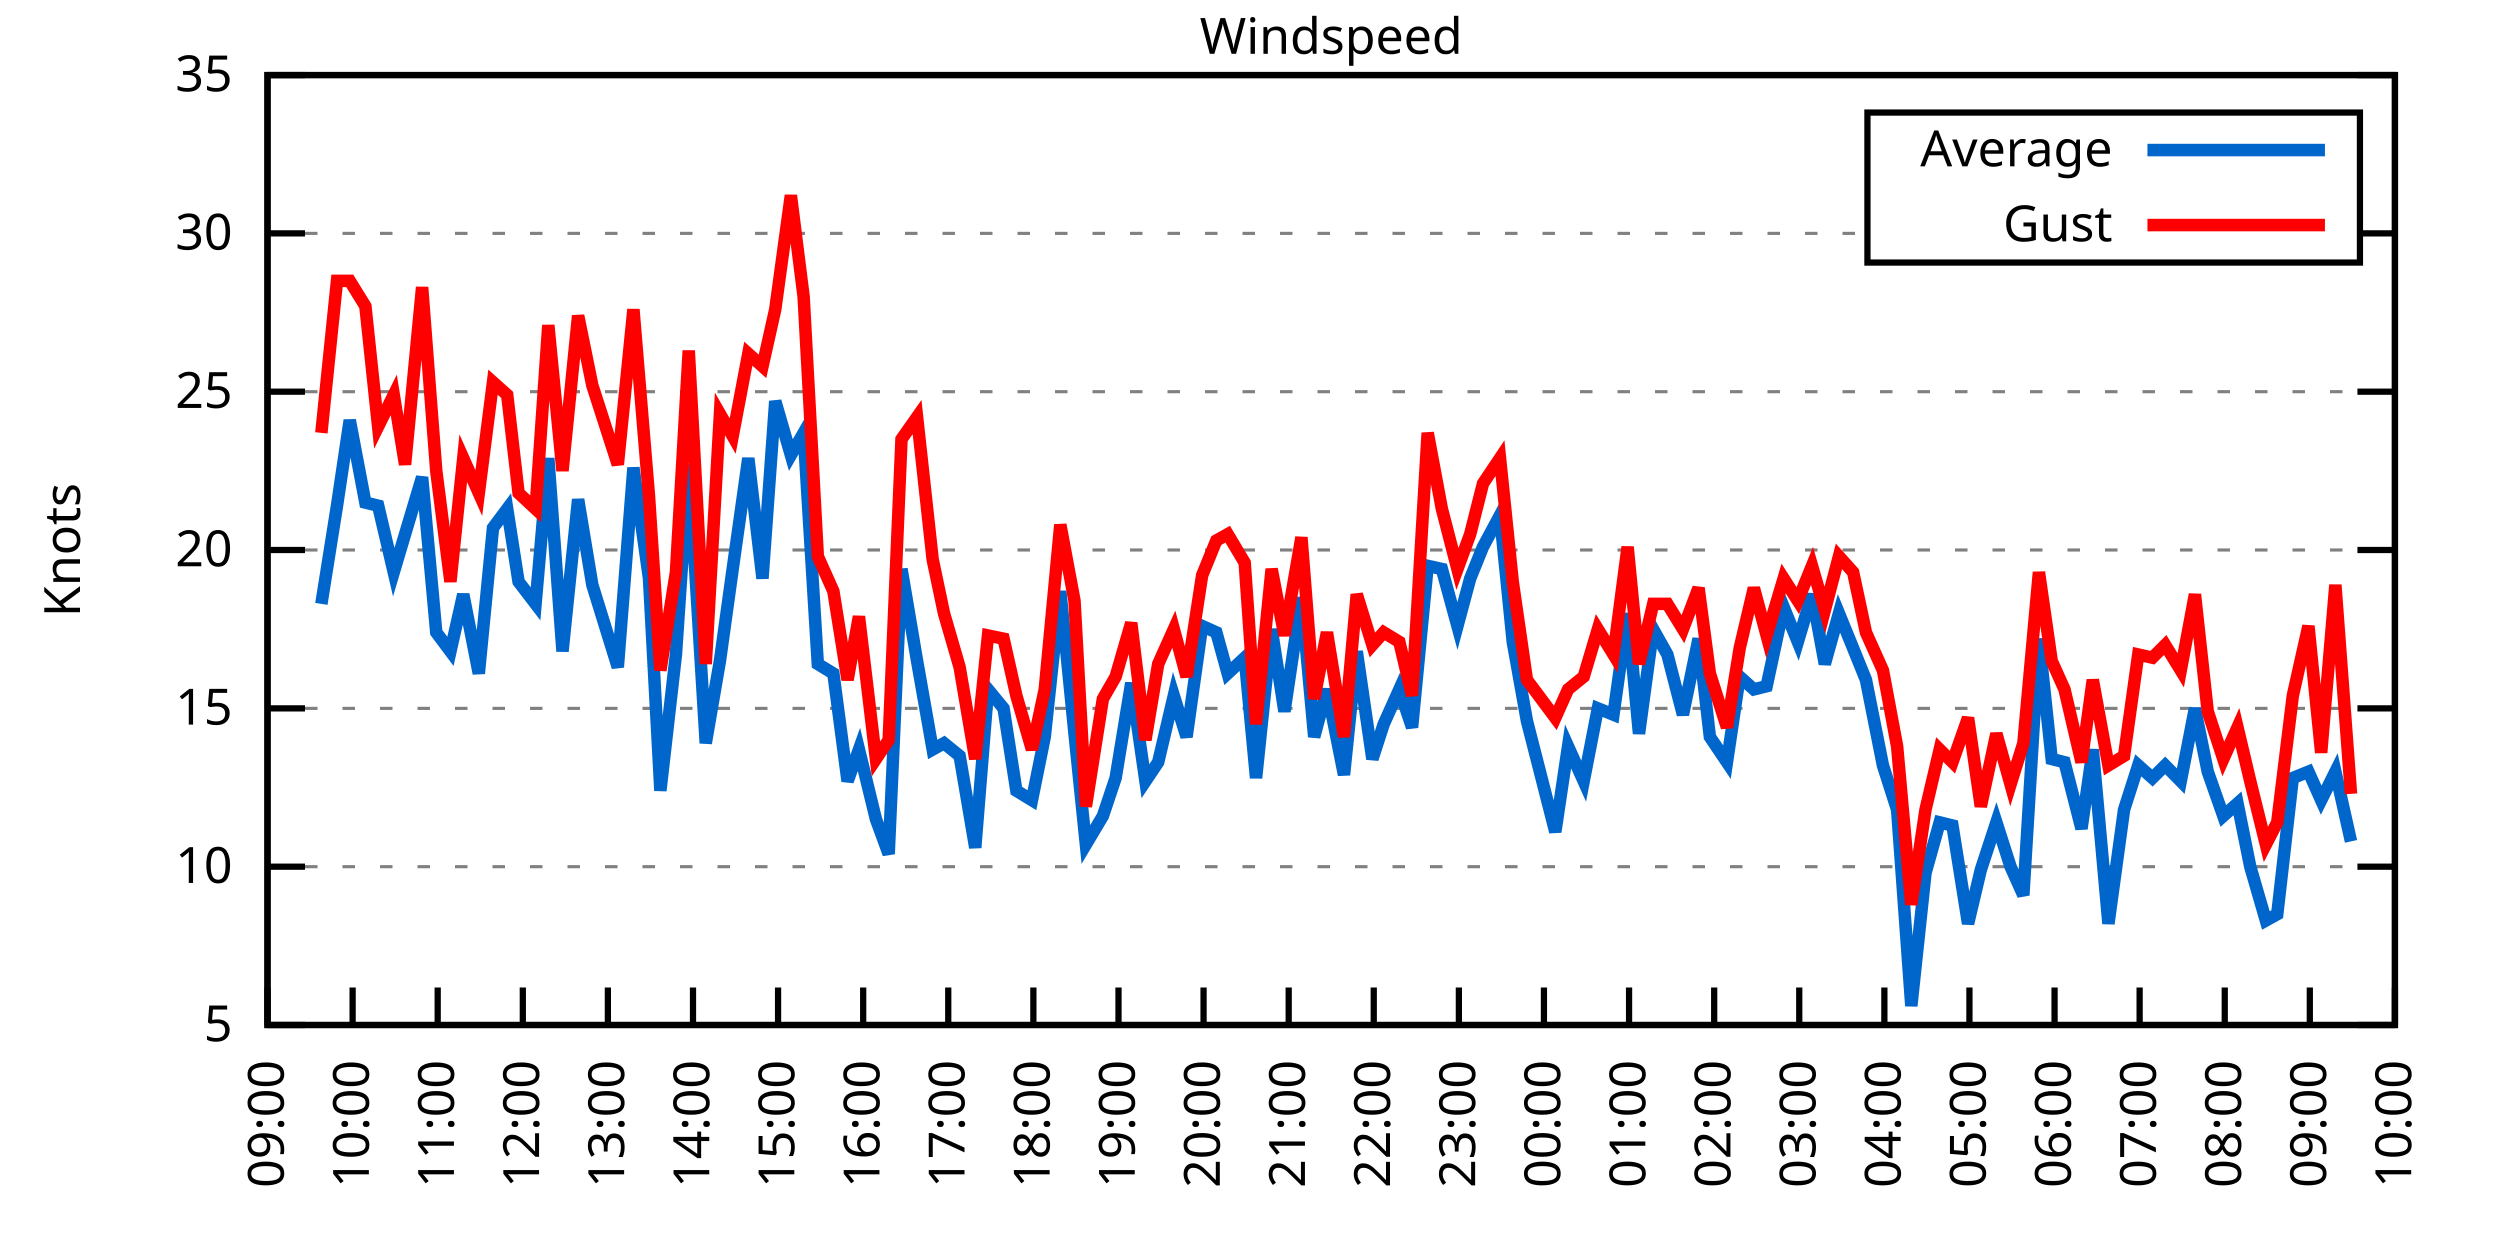
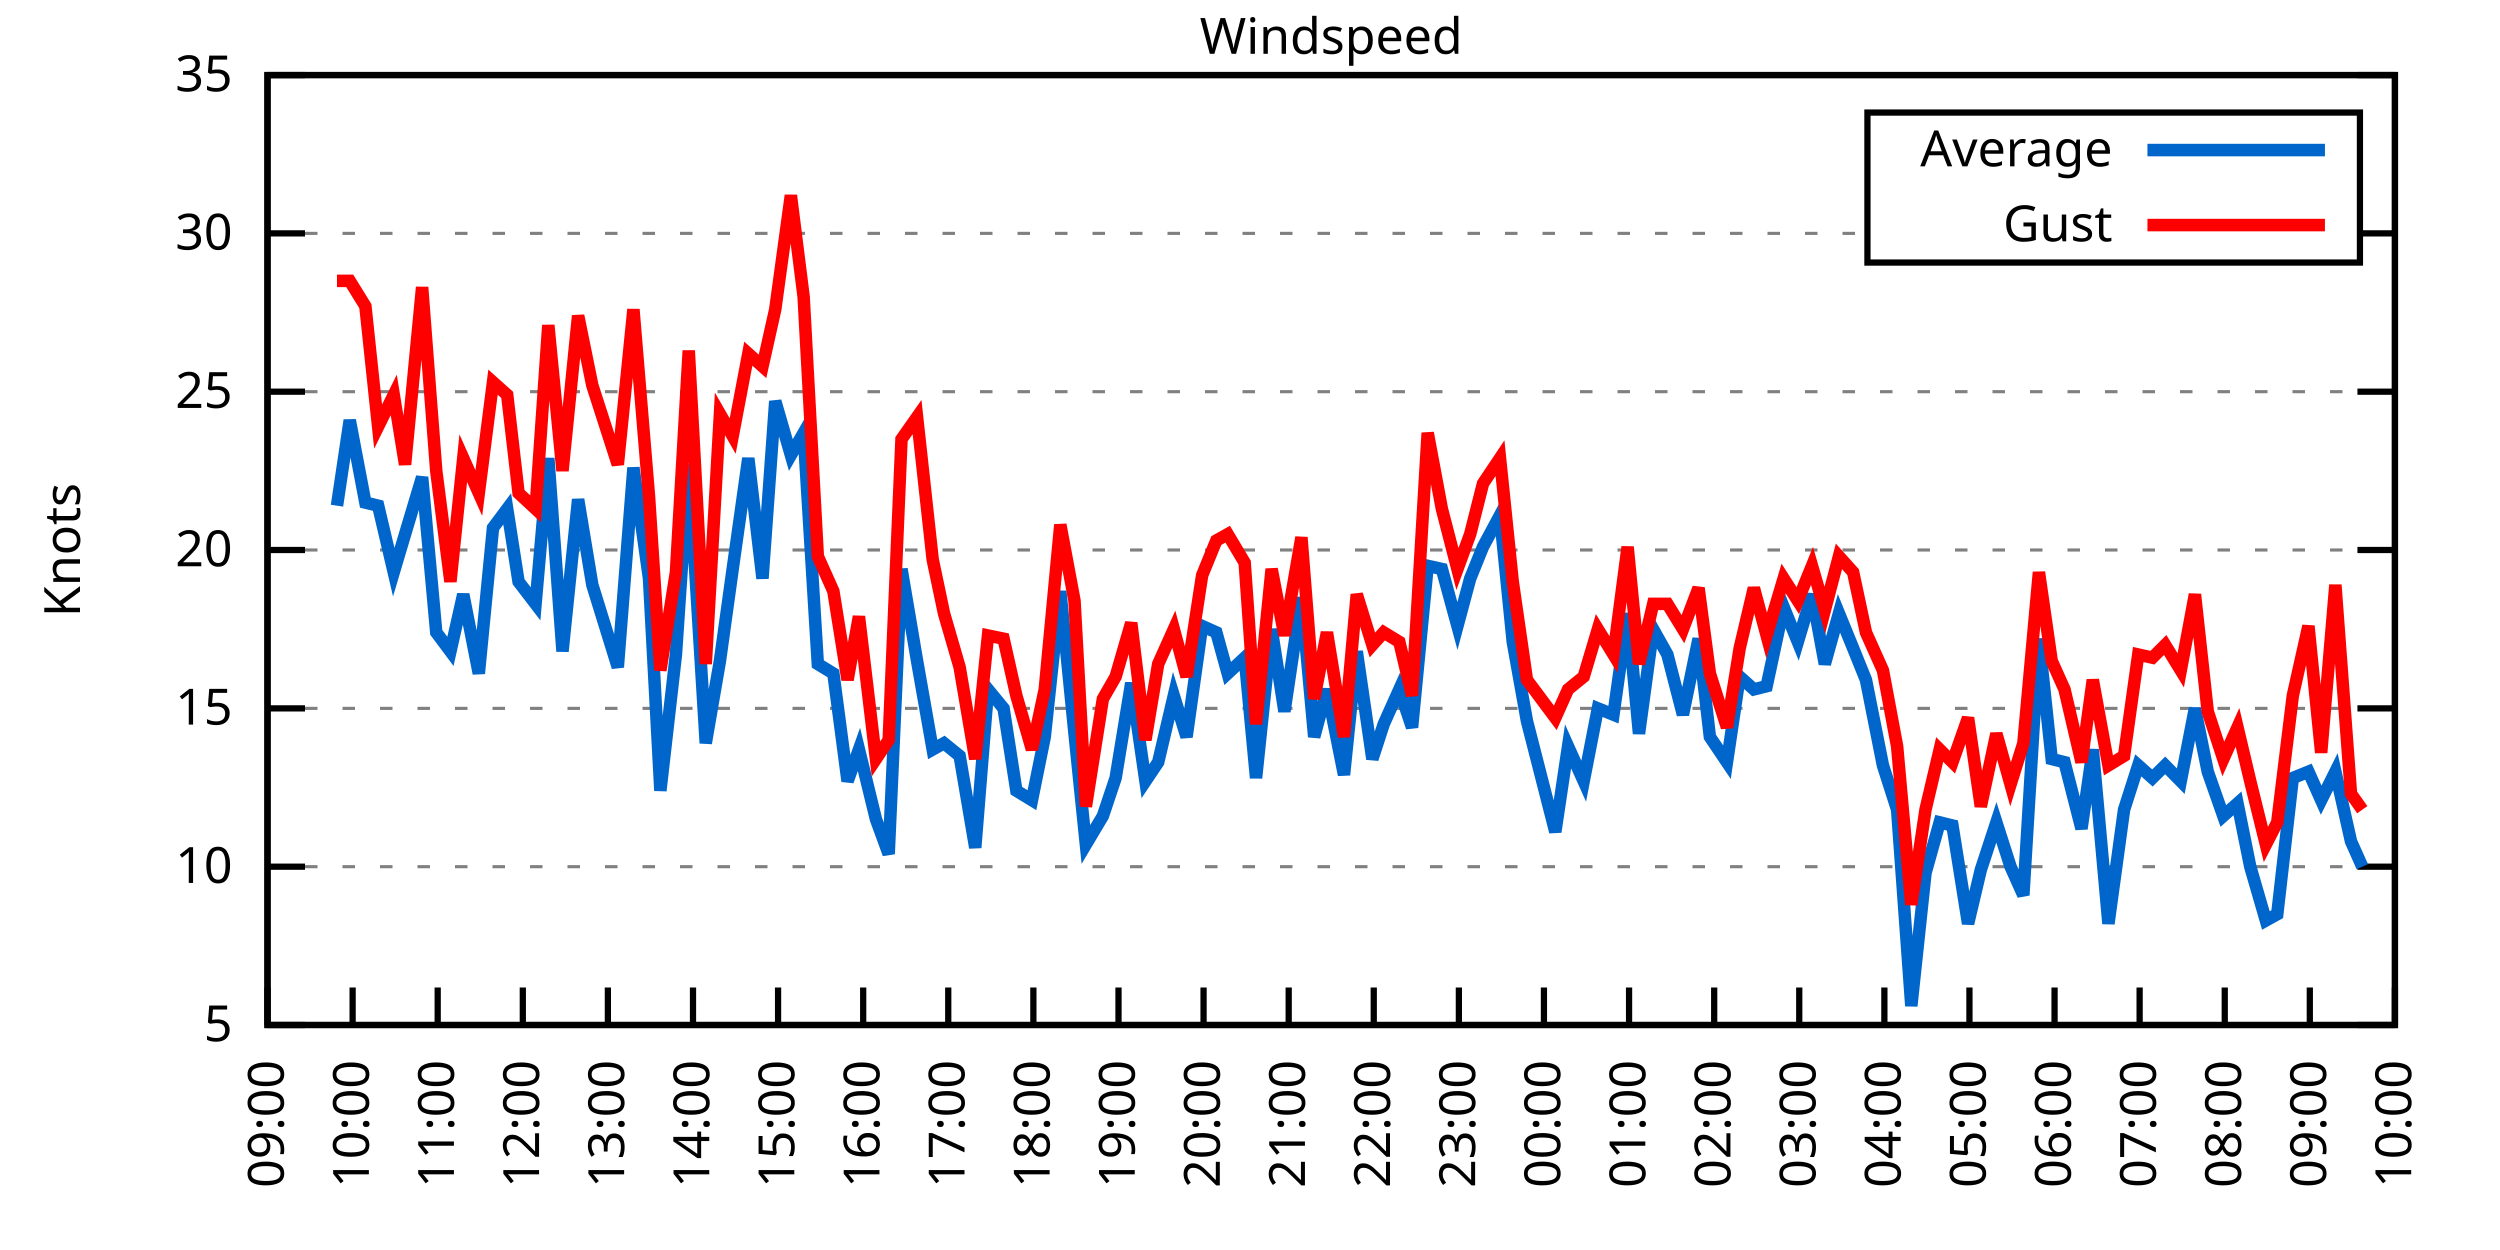
<svg xmlns="http://www.w3.org/2000/svg" xmlns:xlink="http://www.w3.org/1999/xlink" width="400" height="200" viewBox="0 0 400 200">
  <g id="gnuplot_canvas">
    <rect x="0" y="0" width="400" height="200" fill="none" />
    <defs>
      <circle id="gpDot" r="0.5" stroke-width="0.5" stroke="currentColor" />
      <path id="gpPt0" stroke-width="0.333" stroke="currentColor" d="M-1,0 h2 M0,-1 v2" />
      <path id="gpPt1" stroke-width="0.333" stroke="currentColor" d="M-1,-1 L1,1 M1,-1 L-1,1" />
      <path id="gpPt2" stroke-width="0.333" stroke="currentColor" d="M-1,0 L1,0 M0,-1 L0,1 M-1,-1 L1,1 M-1,1 L1,-1" />
      <rect id="gpPt3" stroke-width="0.333" stroke="currentColor" x="-1" y="-1" width="2" height="2" />
      <rect id="gpPt4" stroke-width="0.333" stroke="currentColor" fill="currentColor" x="-1" y="-1" width="2" height="2" />
      <circle id="gpPt5" stroke-width="0.333" stroke="currentColor" cx="0" cy="0" r="1" />
      <use xlink:href="#gpPt5" id="gpPt6" fill="currentColor" stroke="none" />
      <path id="gpPt7" stroke-width="0.333" stroke="currentColor" d="M0,-1.33 L-1.33,0.67 L1.33,0.67 z" />
      <use xlink:href="#gpPt7" id="gpPt8" fill="currentColor" stroke="none" />
      <use xlink:href="#gpPt7" id="gpPt9" stroke="currentColor" transform="rotate(180)" />
      <use xlink:href="#gpPt9" id="gpPt10" fill="currentColor" stroke="none" />
      <use xlink:href="#gpPt3" id="gpPt11" stroke="currentColor" transform="rotate(45)" />
      <use xlink:href="#gpPt11" id="gpPt12" fill="currentColor" stroke="none" />
      <path id="gpPt13" stroke-width="0.333" stroke="currentColor" d="M0,1.330 L1.265,0.411 L0.782,-1.067 L-0.782,-1.076 L-1.265,0.411 z" />
      <use xlink:href="#gpPt13" id="gpPt14" fill="currentColor" stroke="none" />
      <filter id="textbox" filterUnits="objectBoundingBox" x="0" y="0" height="1" width="1">
        <feFlood flood-color="white" flood-opacity="1" result="bgnd" />
        <feComposite in="SourceGraphic" in2="bgnd" operator="atop" />
      </filter>
      <filter id="greybox" filterUnits="objectBoundingBox" x="0" y="0" height="1" width="1">
        <feFlood flood-color="lightgrey" flood-opacity="1" result="grey" />
        <feComposite in="SourceGraphic" in2="grey" operator="atop" />
      </filter>
    </defs>
    <g fill="none" color="white" stroke="currentColor" stroke-width="1.00" stroke-linecap="butt" stroke-linejoin="miter">
</g>
    <g fill="none" color="black" stroke="currentColor" stroke-width="1.00" stroke-linecap="butt" stroke-linejoin="miter">
      <g stroke="none" shape-rendering="crispEdges">
        <polygon fill="rgb(255, 255, 255)" points="42.80,164.00 383.18,164.00 383.18,12.02 42.80,12.02 " />
      </g>
    </g>
    <g fill="none" color="black" stroke="currentColor" stroke-width="1.00" stroke-linecap="butt" stroke-linejoin="miter">
</g>
    <g fill="none" color="black" stroke="black" stroke-width="0.50" stroke-linecap="butt" stroke-linejoin="miter">
</g>
    <g fill="none" color="gray" stroke="currentColor" stroke-width="0.50" stroke-linecap="butt" stroke-linejoin="miter">
      <path stroke="gray" stroke-dasharray="2,4" class="gridline" d="M42.80,164.00 L383.19,164.00  " />
    </g>
    <g fill="none" color="gray" stroke="gray" stroke-width="1.00" stroke-linecap="butt" stroke-linejoin="miter">
</g>
    <g fill="none" color="black" stroke="currentColor" stroke-width="1.00" stroke-linecap="butt" stroke-linejoin="miter">
      <path stroke="black" d="M42.80,164.00 L48.80,164.00 M383.19,164.00 L377.19,164.00  " />
      <g transform="translate(37.20,166.60)" stroke="none" fill="black" font-family="Sans" font-size="8.00" text-anchor="end">
        <text>
          <tspan font-family="Sans"> 5</tspan>
        </text>
      </g>
    </g>
    <g fill="none" color="black" stroke="currentColor" stroke-width="1.00" stroke-linecap="butt" stroke-linejoin="miter">
</g>
    <g fill="none" color="black" stroke="black" stroke-width="0.50" stroke-linecap="butt" stroke-linejoin="miter">
</g>
    <g fill="none" color="gray" stroke="currentColor" stroke-width="0.50" stroke-linecap="butt" stroke-linejoin="miter">
      <path stroke="gray" stroke-dasharray="2,4" class="gridline" d="M42.80,138.67 L383.19,138.67  " />
    </g>
    <g fill="none" color="gray" stroke="gray" stroke-width="1.00" stroke-linecap="butt" stroke-linejoin="miter">
</g>
    <g fill="none" color="black" stroke="currentColor" stroke-width="1.00" stroke-linecap="butt" stroke-linejoin="miter">
      <path stroke="black" d="M42.80,138.67 L48.80,138.67 M383.19,138.67 L377.19,138.67  " />
      <g transform="translate(37.20,141.27)" stroke="none" fill="black" font-family="Sans" font-size="8.00" text-anchor="end">
        <text>
          <tspan font-family="Sans"> 10</tspan>
        </text>
      </g>
    </g>
    <g fill="none" color="black" stroke="currentColor" stroke-width="1.00" stroke-linecap="butt" stroke-linejoin="miter">
</g>
    <g fill="none" color="black" stroke="black" stroke-width="0.50" stroke-linecap="butt" stroke-linejoin="miter">
</g>
    <g fill="none" color="gray" stroke="currentColor" stroke-width="0.50" stroke-linecap="butt" stroke-linejoin="miter">
      <path stroke="gray" stroke-dasharray="2,4" class="gridline" d="M42.80,113.34 L383.19,113.34  " />
    </g>
    <g fill="none" color="gray" stroke="gray" stroke-width="1.00" stroke-linecap="butt" stroke-linejoin="miter">
</g>
    <g fill="none" color="black" stroke="currentColor" stroke-width="1.00" stroke-linecap="butt" stroke-linejoin="miter">
      <path stroke="black" d="M42.80,113.34 L48.80,113.34 M383.19,113.34 L377.19,113.34  " />
      <g transform="translate(37.20,115.94)" stroke="none" fill="black" font-family="Sans" font-size="8.00" text-anchor="end">
        <text>
          <tspan font-family="Sans"> 15</tspan>
        </text>
      </g>
    </g>
    <g fill="none" color="black" stroke="currentColor" stroke-width="1.00" stroke-linecap="butt" stroke-linejoin="miter">
</g>
    <g fill="none" color="black" stroke="black" stroke-width="0.50" stroke-linecap="butt" stroke-linejoin="miter">
</g>
    <g fill="none" color="gray" stroke="currentColor" stroke-width="0.50" stroke-linecap="butt" stroke-linejoin="miter">
      <path stroke="gray" stroke-dasharray="2,4" class="gridline" d="M42.80,88.00 L383.19,88.00  " />
    </g>
    <g fill="none" color="gray" stroke="gray" stroke-width="1.00" stroke-linecap="butt" stroke-linejoin="miter">
</g>
    <g fill="none" color="black" stroke="currentColor" stroke-width="1.00" stroke-linecap="butt" stroke-linejoin="miter">
      <path stroke="black" d="M42.80,88.00 L48.80,88.00 M383.19,88.00 L377.19,88.00  " />
      <g transform="translate(37.20,90.60)" stroke="none" fill="black" font-family="Sans" font-size="8.00" text-anchor="end">
        <text>
          <tspan font-family="Sans"> 20</tspan>
        </text>
      </g>
    </g>
    <g fill="none" color="black" stroke="currentColor" stroke-width="1.00" stroke-linecap="butt" stroke-linejoin="miter">
</g>
    <g fill="none" color="black" stroke="black" stroke-width="0.50" stroke-linecap="butt" stroke-linejoin="miter">
</g>
    <g fill="none" color="gray" stroke="currentColor" stroke-width="0.50" stroke-linecap="butt" stroke-linejoin="miter">
      <path stroke="gray" stroke-dasharray="2,4" class="gridline" d="M42.80,62.67 L383.19,62.67  " />
    </g>
    <g fill="none" color="gray" stroke="gray" stroke-width="1.00" stroke-linecap="butt" stroke-linejoin="miter">
</g>
    <g fill="none" color="black" stroke="currentColor" stroke-width="1.00" stroke-linecap="butt" stroke-linejoin="miter">
      <path stroke="black" d="M42.80,62.67 L48.80,62.67 M383.19,62.67 L377.19,62.67  " />
      <g transform="translate(37.20,65.27)" stroke="none" fill="black" font-family="Sans" font-size="8.00" text-anchor="end">
        <text>
          <tspan font-family="Sans"> 25</tspan>
        </text>
      </g>
    </g>
    <g fill="none" color="black" stroke="currentColor" stroke-width="1.00" stroke-linecap="butt" stroke-linejoin="miter">
</g>
    <g fill="none" color="black" stroke="black" stroke-width="0.50" stroke-linecap="butt" stroke-linejoin="miter">
</g>
    <g fill="none" color="gray" stroke="currentColor" stroke-width="0.50" stroke-linecap="butt" stroke-linejoin="miter">
      <path stroke="gray" stroke-dasharray="2,4" class="gridline" d="M42.80,37.34 L298.79,37.34 M377.59,37.34 L383.19,37.34  " />
    </g>
    <g fill="none" color="gray" stroke="gray" stroke-width="1.00" stroke-linecap="butt" stroke-linejoin="miter">
</g>
    <g fill="none" color="black" stroke="currentColor" stroke-width="1.00" stroke-linecap="butt" stroke-linejoin="miter">
      <path stroke="black" d="M42.80,37.34 L48.80,37.34 M383.19,37.34 L377.19,37.34  " />
      <g transform="translate(37.20,39.94)" stroke="none" fill="black" font-family="Sans" font-size="8.00" text-anchor="end">
        <text>
          <tspan font-family="Sans"> 30</tspan>
        </text>
      </g>
    </g>
    <g fill="none" color="black" stroke="currentColor" stroke-width="1.00" stroke-linecap="butt" stroke-linejoin="miter">
</g>
    <g fill="none" color="black" stroke="black" stroke-width="0.50" stroke-linecap="butt" stroke-linejoin="miter">
</g>
    <g fill="none" color="gray" stroke="currentColor" stroke-width="0.50" stroke-linecap="butt" stroke-linejoin="miter">
      <path stroke="gray" stroke-dasharray="2,4" class="gridline" d="M42.80,12.01 L383.19,12.01  " />
    </g>
    <g fill="none" color="gray" stroke="gray" stroke-width="1.00" stroke-linecap="butt" stroke-linejoin="miter">
</g>
    <g fill="none" color="black" stroke="currentColor" stroke-width="1.00" stroke-linecap="butt" stroke-linejoin="miter">
      <path stroke="black" d="M42.80,12.01 L48.80,12.01 M383.19,12.01 L377.19,12.01  " />
      <g transform="translate(37.20,14.61)" stroke="none" fill="black" font-family="Sans" font-size="8.00" text-anchor="end">
        <text>
          <tspan font-family="Sans"> 35</tspan>
        </text>
      </g>
    </g>
    <g fill="none" color="black" stroke="currentColor" stroke-width="1.00" stroke-linecap="butt" stroke-linejoin="miter">
      <path stroke="black" d="M42.80,164.00 L42.80,158.00  " />
      <g transform="translate(45.40,169.60) rotate(270.00)" stroke="none" fill="black" font-family="Sans" font-size="8.00" text-anchor="end">
        <text>
          <tspan font-family="Sans">09:00</tspan>
        </text>
      </g>
    </g>
    <g fill="none" color="black" stroke="currentColor" stroke-width="1.00" stroke-linecap="butt" stroke-linejoin="miter">
      <path stroke="black" d="M56.42,164.00 L56.42,158.00  " />
      <g transform="translate(59.02,169.60) rotate(270.00)" stroke="none" fill="black" font-family="Sans" font-size="8.00" text-anchor="end">
        <text>
          <tspan font-family="Sans">10:00</tspan>
        </text>
      </g>
    </g>
    <g fill="none" color="black" stroke="currentColor" stroke-width="1.00" stroke-linecap="butt" stroke-linejoin="miter">
      <path stroke="black" d="M70.03,164.00 L70.03,158.00  " />
      <g transform="translate(72.63,169.60) rotate(270.00)" stroke="none" fill="black" font-family="Sans" font-size="8.00" text-anchor="end">
        <text>
          <tspan font-family="Sans">11:00</tspan>
        </text>
      </g>
    </g>
    <g fill="none" color="black" stroke="currentColor" stroke-width="1.00" stroke-linecap="butt" stroke-linejoin="miter">
      <path stroke="black" d="M83.65,164.00 L83.65,158.00  " />
      <g transform="translate(86.25,169.60) rotate(270.00)" stroke="none" fill="black" font-family="Sans" font-size="8.00" text-anchor="end">
        <text>
          <tspan font-family="Sans">12:00</tspan>
        </text>
      </g>
    </g>
    <g fill="none" color="black" stroke="currentColor" stroke-width="1.00" stroke-linecap="butt" stroke-linejoin="miter">
      <path stroke="black" d="M97.26,164.00 L97.26,158.00  " />
      <g transform="translate(99.86,169.60) rotate(270.00)" stroke="none" fill="black" font-family="Sans" font-size="8.00" text-anchor="end">
        <text>
          <tspan font-family="Sans">13:00</tspan>
        </text>
      </g>
    </g>
    <g fill="none" color="black" stroke="currentColor" stroke-width="1.00" stroke-linecap="butt" stroke-linejoin="miter">
      <path stroke="black" d="M110.88,164.00 L110.88,158.00  " />
      <g transform="translate(113.48,169.60) rotate(270.00)" stroke="none" fill="black" font-family="Sans" font-size="8.00" text-anchor="end">
        <text>
          <tspan font-family="Sans">14:00</tspan>
        </text>
      </g>
    </g>
    <g fill="none" color="black" stroke="currentColor" stroke-width="1.00" stroke-linecap="butt" stroke-linejoin="miter">
      <path stroke="black" d="M124.49,164.00 L124.49,158.00  " />
      <g transform="translate(127.09,169.60) rotate(270.00)" stroke="none" fill="black" font-family="Sans" font-size="8.00" text-anchor="end">
        <text>
          <tspan font-family="Sans">15:00</tspan>
        </text>
      </g>
    </g>
    <g fill="none" color="black" stroke="currentColor" stroke-width="1.00" stroke-linecap="butt" stroke-linejoin="miter">
      <path stroke="black" d="M138.11,164.00 L138.11,158.00  " />
      <g transform="translate(140.71,169.60) rotate(270.00)" stroke="none" fill="black" font-family="Sans" font-size="8.00" text-anchor="end">
        <text>
          <tspan font-family="Sans">16:00</tspan>
        </text>
      </g>
    </g>
    <g fill="none" color="black" stroke="currentColor" stroke-width="1.00" stroke-linecap="butt" stroke-linejoin="miter">
      <path stroke="black" d="M151.72,164.00 L151.72,158.00  " />
      <g transform="translate(154.32,169.60) rotate(270.00)" stroke="none" fill="black" font-family="Sans" font-size="8.00" text-anchor="end">
        <text>
          <tspan font-family="Sans">17:00</tspan>
        </text>
      </g>
    </g>
    <g fill="none" color="black" stroke="currentColor" stroke-width="1.00" stroke-linecap="butt" stroke-linejoin="miter">
      <path stroke="black" d="M165.34,164.00 L165.34,158.00  " />
      <g transform="translate(167.94,169.60) rotate(270.00)" stroke="none" fill="black" font-family="Sans" font-size="8.00" text-anchor="end">
        <text>
          <tspan font-family="Sans">18:00</tspan>
        </text>
      </g>
    </g>
    <g fill="none" color="black" stroke="currentColor" stroke-width="1.00" stroke-linecap="butt" stroke-linejoin="miter">
      <path stroke="black" d="M178.96,164.00 L178.96,158.00  " />
      <g transform="translate(181.56,169.60) rotate(270.00)" stroke="none" fill="black" font-family="Sans" font-size="8.00" text-anchor="end">
        <text>
          <tspan font-family="Sans">19:00</tspan>
        </text>
      </g>
    </g>
    <g fill="none" color="black" stroke="currentColor" stroke-width="1.00" stroke-linecap="butt" stroke-linejoin="miter">
      <path stroke="black" d="M192.57,164.00 L192.57,158.00  " />
      <g transform="translate(195.17,169.60) rotate(270.00)" stroke="none" fill="black" font-family="Sans" font-size="8.00" text-anchor="end">
        <text>
          <tspan font-family="Sans">20:00</tspan>
        </text>
      </g>
    </g>
    <g fill="none" color="black" stroke="currentColor" stroke-width="1.00" stroke-linecap="butt" stroke-linejoin="miter">
      <path stroke="black" d="M206.19,164.00 L206.19,158.00  " />
      <g transform="translate(208.79,169.60) rotate(270.00)" stroke="none" fill="black" font-family="Sans" font-size="8.00" text-anchor="end">
        <text>
          <tspan font-family="Sans">21:00</tspan>
        </text>
      </g>
    </g>
    <g fill="none" color="black" stroke="currentColor" stroke-width="1.00" stroke-linecap="butt" stroke-linejoin="miter">
      <path stroke="black" d="M219.80,164.00 L219.80,158.00  " />
      <g transform="translate(222.40,169.60) rotate(270.00)" stroke="none" fill="black" font-family="Sans" font-size="8.00" text-anchor="end">
        <text>
          <tspan font-family="Sans">22:00</tspan>
        </text>
      </g>
    </g>
    <g fill="none" color="black" stroke="currentColor" stroke-width="1.00" stroke-linecap="butt" stroke-linejoin="miter">
      <path stroke="black" d="M233.42,164.00 L233.42,158.00  " />
      <g transform="translate(236.02,169.60) rotate(270.00)" stroke="none" fill="black" font-family="Sans" font-size="8.00" text-anchor="end">
        <text>
          <tspan font-family="Sans">23:00</tspan>
        </text>
      </g>
    </g>
    <g fill="none" color="black" stroke="currentColor" stroke-width="1.00" stroke-linecap="butt" stroke-linejoin="miter">
      <path stroke="black" d="M247.03,164.00 L247.03,158.00  " />
      <g transform="translate(249.63,169.60) rotate(270.00)" stroke="none" fill="black" font-family="Sans" font-size="8.00" text-anchor="end">
        <text>
          <tspan font-family="Sans">00:00</tspan>
        </text>
      </g>
    </g>
    <g fill="none" color="black" stroke="currentColor" stroke-width="1.00" stroke-linecap="butt" stroke-linejoin="miter">
      <path stroke="black" d="M260.65,164.00 L260.65,158.00  " />
      <g transform="translate(263.25,169.60) rotate(270.00)" stroke="none" fill="black" font-family="Sans" font-size="8.00" text-anchor="end">
        <text>
          <tspan font-family="Sans">01:00</tspan>
        </text>
      </g>
    </g>
    <g fill="none" color="black" stroke="currentColor" stroke-width="1.00" stroke-linecap="butt" stroke-linejoin="miter">
      <path stroke="black" d="M274.27,164.00 L274.27,158.00  " />
      <g transform="translate(276.87,169.60) rotate(270.00)" stroke="none" fill="black" font-family="Sans" font-size="8.00" text-anchor="end">
        <text>
          <tspan font-family="Sans">02:00</tspan>
        </text>
      </g>
    </g>
    <g fill="none" color="black" stroke="currentColor" stroke-width="1.00" stroke-linecap="butt" stroke-linejoin="miter">
      <path stroke="black" d="M287.88,164.00 L287.88,158.00  " />
      <g transform="translate(290.48,169.60) rotate(270.00)" stroke="none" fill="black" font-family="Sans" font-size="8.00" text-anchor="end">
        <text>
          <tspan font-family="Sans">03:00</tspan>
        </text>
      </g>
    </g>
    <g fill="none" color="black" stroke="currentColor" stroke-width="1.00" stroke-linecap="butt" stroke-linejoin="miter">
      <path stroke="black" d="M301.50,164.00 L301.50,158.00  " />
      <g transform="translate(304.10,169.60) rotate(270.00)" stroke="none" fill="black" font-family="Sans" font-size="8.00" text-anchor="end">
        <text>
          <tspan font-family="Sans">04:00</tspan>
        </text>
      </g>
    </g>
    <g fill="none" color="black" stroke="currentColor" stroke-width="1.00" stroke-linecap="butt" stroke-linejoin="miter">
      <path stroke="black" d="M315.11,164.00 L315.11,158.00  " />
      <g transform="translate(317.71,169.60) rotate(270.00)" stroke="none" fill="black" font-family="Sans" font-size="8.00" text-anchor="end">
        <text>
          <tspan font-family="Sans">05:00</tspan>
        </text>
      </g>
    </g>
    <g fill="none" color="black" stroke="currentColor" stroke-width="1.00" stroke-linecap="butt" stroke-linejoin="miter">
      <path stroke="black" d="M328.73,164.00 L328.73,158.00  " />
      <g transform="translate(331.33,169.60) rotate(270.00)" stroke="none" fill="black" font-family="Sans" font-size="8.00" text-anchor="end">
        <text>
          <tspan font-family="Sans">06:00</tspan>
        </text>
      </g>
    </g>
    <g fill="none" color="black" stroke="currentColor" stroke-width="1.00" stroke-linecap="butt" stroke-linejoin="miter">
      <path stroke="black" d="M342.34,164.00 L342.34,158.00  " />
      <g transform="translate(344.94,169.60) rotate(270.00)" stroke="none" fill="black" font-family="Sans" font-size="8.00" text-anchor="end">
        <text>
          <tspan font-family="Sans">07:00</tspan>
        </text>
      </g>
    </g>
    <g fill="none" color="black" stroke="currentColor" stroke-width="1.00" stroke-linecap="butt" stroke-linejoin="miter">
      <path stroke="black" d="M355.96,164.00 L355.96,158.00  " />
      <g transform="translate(358.56,169.60) rotate(270.00)" stroke="none" fill="black" font-family="Sans" font-size="8.00" text-anchor="end">
        <text>
          <tspan font-family="Sans">08:00</tspan>
        </text>
      </g>
    </g>
    <g fill="none" color="black" stroke="currentColor" stroke-width="1.00" stroke-linecap="butt" stroke-linejoin="miter">
      <path stroke="black" d="M369.57,164.00 L369.57,158.00  " />
      <g transform="translate(372.17,169.60) rotate(270.00)" stroke="none" fill="black" font-family="Sans" font-size="8.00" text-anchor="end">
        <text>
          <tspan font-family="Sans">09:00</tspan>
        </text>
      </g>
    </g>
    <g fill="none" color="black" stroke="currentColor" stroke-width="1.00" stroke-linecap="butt" stroke-linejoin="miter">
      <path stroke="black" d="M383.19,164.00 L383.19,158.00  " />
      <g transform="translate(385.79,169.60) rotate(270.00)" stroke="none" fill="black" font-family="Sans" font-size="8.00" text-anchor="end">
        <text>
          <tspan font-family="Sans">10:00</tspan>
        </text>
      </g>
    </g>
    <g fill="none" color="black" stroke="currentColor" stroke-width="1.00" stroke-linecap="butt" stroke-linejoin="miter">
</g>
    <g fill="none" color="black" stroke="currentColor" stroke-width="1.00" stroke-linecap="butt" stroke-linejoin="miter">
      <path stroke="black" d="M42.80,12.01 L42.80,164.00 L383.19,164.00 L383.19,12.01 L42.80,12.01 Z  " />
    </g>
    <g fill="none" color="black" stroke="currentColor" stroke-width="1.00" stroke-linecap="butt" stroke-linejoin="miter">
</g>
    <g fill="none" color="black" stroke="currentColor" stroke-width="1.00" stroke-linecap="butt" stroke-linejoin="miter">
      <path stroke="black" d="M298.79,42.01 L298.79,18.01 L377.59,18.01 L377.59,42.01 L298.79,42.01 Z  " />
    </g>
    <g id="Windspeed_plot_1">
      <g fill="none" color="white" stroke="black" stroke-width="2.00" stroke-linecap="butt" stroke-linejoin="miter">
</g>
      <g fill="none" color="black" stroke="currentColor" stroke-width="2.00" stroke-linecap="butt" stroke-linejoin="miter">
        <g transform="translate(337.99,26.61)" stroke="none" fill="black" font-family="Sans" font-size="8.00" text-anchor="end">
          <text>
            <tspan font-family="Sans">Average</tspan>
          </text>
        </g>
      </g>
      <g fill="none" color="black" stroke="currentColor" stroke-width="2.00" stroke-linecap="butt" stroke-linejoin="miter">
-         <path stroke="rgb(  0, 102, 204)" d="M343.59,24.01 L371.99,24.01 M51.42,96.62 L53.92,80.91 L55.96,67.23 L58.46,80.41 L60.50,80.91 L63.00,91.55   L64.81,85.47 L67.54,76.35 L69.80,101.18 L72.07,104.22 L74.12,95.10 L76.61,107.76 L78.88,84.46 L81.15,81.42   L82.97,93.07 L85.69,96.62 L87.73,73.31 L90.00,104.22 L92.50,79.90 L94.77,93.58 L98.85,106.75 L101.35,74.83   L103.84,92.56 L105.66,126.51 L108.15,104.72 L110.20,74.33 L112.92,118.91 L115.19,105.74 L117.23,91.04 L119.73,73.31   L122.00,92.56 L124.04,64.19 L126.54,72.81 L128.58,69.26 L130.85,106.24 L133.34,107.76 L135.61,124.99 L137.43,119.92   L140.15,131.07 L142.19,136.64 L144.24,91.04 L146.73,105.74 L149.23,119.92 L151.04,118.91 L153.54,120.94 L156.04,135.63   L158.08,110.30 L160.57,113.34 L162.62,126.51 L165.11,128.03 L167.16,117.90 L169.65,94.59 L171.92,117.39 L173.74,135.12   L176.46,130.56 L178.50,124.48 L181.00,109.28 L183.27,124.99 L185.31,121.95 L187.81,111.31 L189.85,117.90 L192.34,100.16   L194.61,101.18 L196.43,107.76 L199.15,105.23 L200.97,124.48 L203.46,100.67 L205.51,113.84 L208.23,95.60 L210.27,117.90   L212.31,110.30 L215.04,123.98 L217.08,104.22 L219.58,121.44 L221.39,115.87 L223.89,110.30 L225.93,116.38 L228.43,90.54   L230.70,91.04 L233.19,100.16 L235.23,92.56 L237.28,87.50 L240.00,82.43 L242.04,102.70 L244.31,115.36 L248.85,133.10   L250.89,119.42 L253.39,124.99 L255.66,113.34 L258.15,114.35 L260.42,98.14 L262.24,117.39 L264.51,100.67 L266.78,104.72   L269.27,114.35 L271.77,102.19 L273.58,117.90 L276.31,121.95 L278.35,108.27 L280.62,110.30 L282.66,109.79 L285.38,97.12   L287.65,102.70 L289.92,95.10 L291.97,106.24 L294.23,98.14 L296.50,103.71 L298.55,108.78 L301.27,122.46 L303.54,129.55   L305.81,160.96 L308.08,139.68 L310.35,131.58 L312.39,132.08 L314.89,147.79 L316.93,139.17 L319.42,131.58 L321.69,138.67   L323.74,143.23 L326.23,102.19 L328.27,121.44 L330.32,121.95 L333.04,132.59 L334.85,119.92 L337.35,147.79 L339.85,129.55   L342.12,122.46 L344.39,124.48 L346.43,122.46 L348.92,124.99 L351.19,113.34 L353.24,123.47 L355.73,130.56 L358.00,128.54   L360.04,138.67 L362.54,147.28 L364.36,146.27 L366.85,124.48 L369.35,123.47 L371.39,128.03 L373.66,123.47 L376.16,134.62    " />
+         <path stroke="rgb(  0, 102, 204)" d="M343.59,24.01 L371.99,24.01 M53.92,80.91 L55.96,67.23 L58.46,80.41 L60.50,80.91 L63.00,91.55 L64.81,85.47   L67.54,76.35 L69.80,101.18 L72.07,104.22 L74.12,95.10 L76.61,107.76 L78.88,84.46 L81.15,81.42 L82.97,93.07   L85.69,96.62 L87.73,73.31 L90.00,104.22 L92.50,79.90 L94.77,93.58 L98.85,106.75 L101.35,74.83 L103.84,92.56   L105.66,126.51 L108.15,104.72 L110.20,74.33 L112.92,118.91 L115.19,105.74 L117.23,91.04 L119.73,73.31 L122.00,92.56   L124.04,64.19 L126.54,72.81 L128.58,69.26 L130.85,106.24 L133.34,107.76 L135.61,124.99 L137.43,119.92 L140.15,131.07   L142.19,136.64 L144.24,91.04 L146.73,105.74 L149.23,119.92 L151.04,118.91 L153.54,120.94 L156.04,135.63 L158.08,110.30   L160.57,113.34 L162.62,126.51 L165.11,128.03 L167.16,117.90 L169.65,94.59 L171.92,117.39 L173.74,135.12 L176.46,130.56   L178.50,124.48 L181.00,109.28 L183.27,124.99 L185.31,121.95 L187.81,111.31 L189.85,117.90 L192.34,100.16 L194.61,101.18   L196.43,107.76 L199.15,105.23 L200.97,124.48 L203.46,100.67 L205.51,113.84 L208.23,95.60 L210.27,117.90 L212.31,110.30   L215.04,123.98 L217.08,104.22 L219.58,121.44 L221.39,115.87 L223.89,110.30 L225.93,116.38 L228.43,90.54 L230.70,91.04   L233.19,100.16 L235.23,92.56 L237.28,87.50 L240.00,82.43 L242.04,102.70 L244.31,115.36 L248.85,133.10 L250.89,119.42   L253.39,124.99 L255.66,113.34 L258.15,114.35 L260.42,98.14 L262.24,117.39 L264.51,100.67 L266.78,104.72 L269.27,114.35   L271.77,102.19 L273.58,117.90 L276.31,121.95 L278.35,108.27 L280.62,110.30 L282.66,109.79 L285.38,97.12 L287.65,102.70   L289.92,95.10 L291.97,106.24 L294.23,98.14 L296.50,103.71 L298.55,108.78 L301.27,122.46 L303.54,129.55 L305.81,160.96   L308.08,139.68 L310.35,131.58 L312.39,132.08 L314.89,147.79 L316.93,139.17 L319.42,131.58 L321.69,138.67 L323.74,143.23   L326.23,102.19 L328.27,121.44 L330.32,121.95 L333.04,132.59 L334.85,119.92 L337.35,147.79 L339.85,129.55 L342.12,122.46   L344.39,124.48 L346.43,122.46 L348.92,124.99 L351.19,113.34 L353.24,123.47 L355.73,130.56 L358.00,128.54 L360.04,138.67   L362.54,147.28 L364.36,146.27 L366.85,124.48 L369.35,123.47 L371.39,128.03 L373.66,123.47 L376.16,134.62 L377.97,138.67    " />
      </g>
    </g>
    <g id="Windspeed_plot_2">
      <g fill="none" color="black" stroke="currentColor" stroke-width="2.00" stroke-linecap="butt" stroke-linejoin="miter">
        <g transform="translate(337.99,38.61)" stroke="none" fill="black" font-family="Sans" font-size="8.00" text-anchor="end">
          <text>
            <tspan font-family="Sans">Gust</tspan>
          </text>
        </g>
      </g>
      <g fill="none" color="black" stroke="currentColor" stroke-width="2.00" stroke-linecap="butt" stroke-linejoin="miter">
-         <path stroke="rgb(255,   0,   0)" d="M343.59,36.01 L371.99,36.01 M51.42,69.26 L53.92,44.94 L55.96,44.94 L58.46,48.99 L60.50,68.25 L63.00,63.18   L64.81,74.33 L67.54,45.95 L69.80,75.34 L72.07,93.07 L74.12,73.31 L76.61,78.89 L78.88,61.15 L81.15,63.18   L82.97,78.89 L85.69,81.42 L87.73,52.03 L90.00,75.34 L92.50,50.51 L94.77,61.66 L98.85,74.33 L101.35,49.50   L103.84,79.39 L105.66,107.26 L108.15,91.55 L110.20,56.09 L112.92,106.24 L115.19,66.22 L117.23,69.77 L119.73,56.59   L122.00,58.62 L124.04,49.50 L126.54,31.26 L128.58,47.47 L130.85,89.02 L133.34,94.59 L135.61,108.78 L137.43,98.64   L140.15,121.44 L142.19,118.40 L144.24,70.27 L146.73,66.73 L149.23,89.52 L151.04,98.14 L153.54,106.75 L156.04,121.44   L158.08,101.68 L160.57,102.19 L162.62,111.31 L165.11,119.92 L167.16,110.30 L169.65,83.95 L171.92,96.11 L173.74,129.04   L176.46,111.82 L178.50,108.27 L181.00,99.66 L183.27,118.40 L185.31,106.24 L187.81,100.67 L189.85,108.27 L192.34,92.06   L194.61,86.49 L196.43,85.47 L199.15,90.03 L200.97,115.87 L203.46,91.04 L205.51,101.68 L208.23,85.98 L210.27,111.82   L212.31,101.18 L215.04,117.90 L217.08,95.10 L219.58,103.20 L221.39,101.18 L223.89,102.70 L225.93,111.31 L228.43,69.26   L230.70,81.42 L233.19,91.04 L235.23,85.47 L237.28,77.37 L240.00,73.31 L242.04,93.07 L244.31,108.78 L248.85,114.86   L250.89,110.30 L253.39,108.27 L255.66,100.67 L258.15,104.72 L260.42,87.50 L262.24,106.24 L264.51,96.62 L266.78,96.62   L269.27,100.67 L271.77,94.08 L273.58,107.76 L276.31,116.38 L278.35,103.71 L280.62,94.08 L282.66,101.68 L285.38,92.56   L287.65,96.11 L289.92,90.54 L291.97,97.63 L294.23,89.02 L296.50,91.55 L298.55,101.18 L301.27,107.26 L303.54,119.42   L305.81,144.75 L308.08,129.55 L310.35,119.92 L312.39,121.95 L314.89,114.86 L316.93,129.04 L319.42,117.39 L321.69,125.50   L323.74,118.91 L326.23,91.55 L328.27,105.74 L330.32,110.30 L333.04,121.95 L334.85,108.78 L337.35,122.46 L339.85,120.94   L342.12,104.72 L344.39,105.23 L346.43,103.20 L348.92,107.26 L351.19,95.10 L353.24,113.84 L355.73,121.44 L358.00,116.38   L360.04,124.99 L362.54,135.12 L364.36,131.58 L366.85,111.31 L369.35,100.16 L371.39,120.43 L373.66,93.58 L376.16,127.02    " />
+         <path stroke="rgb(255,   0,   0)" d="M343.59,36.01 L371.99,36.01 M53.92,44.94 L55.96,44.94 L58.46,48.99 L60.50,68.25 L63.00,63.18 L64.81,74.33   L67.54,45.95 L69.80,75.34 L72.07,93.07 L74.12,73.31 L76.61,78.89 L78.88,61.15 L81.15,63.18 L82.97,78.89   L85.69,81.42 L87.73,52.03 L90.00,75.34 L92.50,50.51 L94.77,61.66 L98.85,74.33 L101.35,49.50 L103.84,79.39   L105.66,107.26 L108.15,91.55 L110.20,56.09 L112.92,106.24 L115.19,66.22 L117.23,69.77 L119.73,56.59 L122.00,58.62   L124.04,49.50 L126.54,31.26 L128.58,47.47 L130.85,89.02 L133.34,94.59 L135.61,108.78 L137.43,98.64 L140.15,121.44   L142.19,118.40 L144.24,70.27 L146.73,66.73 L149.23,89.52 L151.04,98.14 L153.54,106.75 L156.04,121.44 L158.08,101.68   L160.57,102.19 L162.62,111.31 L165.11,119.92 L167.16,110.30 L169.65,83.95 L171.92,96.11 L173.74,129.04 L176.46,111.82   L178.50,108.27 L181.00,99.66 L183.27,118.40 L185.31,106.24 L187.81,100.67 L189.85,108.27 L192.34,92.06 L194.61,86.49   L196.43,85.47 L199.15,90.03 L200.97,115.87 L203.46,91.04 L205.51,101.68 L208.23,85.98 L210.27,111.82 L212.31,101.18   L215.04,117.90 L217.08,95.10 L219.58,103.20 L221.39,101.18 L223.89,102.70 L225.93,111.31 L228.43,69.26 L230.70,81.42   L233.19,91.04 L235.23,85.47 L237.28,77.37 L240.00,73.31 L242.04,93.07 L244.31,108.78 L248.85,114.86 L250.89,110.30   L253.39,108.27 L255.66,100.67 L258.15,104.72 L260.42,87.50 L262.24,106.24 L264.51,96.62 L266.78,96.62 L269.27,100.67   L271.77,94.08 L273.58,107.76 L276.31,116.38 L278.35,103.71 L280.62,94.08 L282.66,101.68 L285.38,92.56 L287.65,96.11   L289.92,90.54 L291.97,97.63 L294.23,89.02 L296.50,91.55 L298.55,101.18 L301.27,107.26 L303.54,119.42 L305.81,144.75   L308.08,129.55 L310.35,119.92 L312.39,121.95 L314.89,114.86 L316.93,129.04 L319.42,117.39 L321.69,125.50 L323.74,118.91   L326.23,91.55 L328.27,105.74 L330.32,110.30 L333.04,121.95 L334.85,108.78 L337.35,122.46 L339.85,120.94 L342.12,104.72   L344.39,105.23 L346.43,103.20 L348.92,107.26 L351.19,95.10 L353.24,113.84 L355.73,121.44 L358.00,116.38 L360.04,124.99   L362.54,135.12 L364.36,131.58 L366.85,111.31 L369.35,100.16 L371.39,120.43 L373.66,93.58 L376.16,127.02 L377.97,129.55    " />
      </g>
    </g>
    <g fill="none" color="black" stroke="currentColor" stroke-width="2.00" stroke-linecap="butt" stroke-linejoin="miter">
</g>
    <g fill="none" color="black" stroke="black" stroke-width="1.00" stroke-linecap="butt" stroke-linejoin="miter">
</g>
    <g fill="none" color="black" stroke="currentColor" stroke-width="1.00" stroke-linecap="butt" stroke-linejoin="miter">
      <path stroke="black" d="M42.80,12.01 L42.80,164.00 L383.19,164.00 L383.19,12.01 L42.80,12.01 Z  " />
      <g transform="translate(12.80,88.01) rotate(270.00)" stroke="none" fill="black" font-family="Sans" font-size="8.00" text-anchor="middle">
        <text>
          <tspan font-family="Sans">Knots</tspan>
        </text>
      </g>
    </g>
    <g fill="none" color="black" stroke="currentColor" stroke-width="1.00" stroke-linecap="butt" stroke-linejoin="miter">
</g>
    <g fill="none" color="black" stroke="currentColor" stroke-width="1.00" stroke-linecap="butt" stroke-linejoin="miter">
      <g transform="translate(212.99,8.61)" stroke="none" fill="black" font-family="Sans" font-size="8.00" text-anchor="middle">
        <text>
          <tspan font-family="Sans">Windspeed</tspan>
        </text>
      </g>
    </g>
    <g fill="none" color="black" stroke="currentColor" stroke-width="1.00" stroke-linecap="butt" stroke-linejoin="miter">
</g>
  </g>
</svg>
